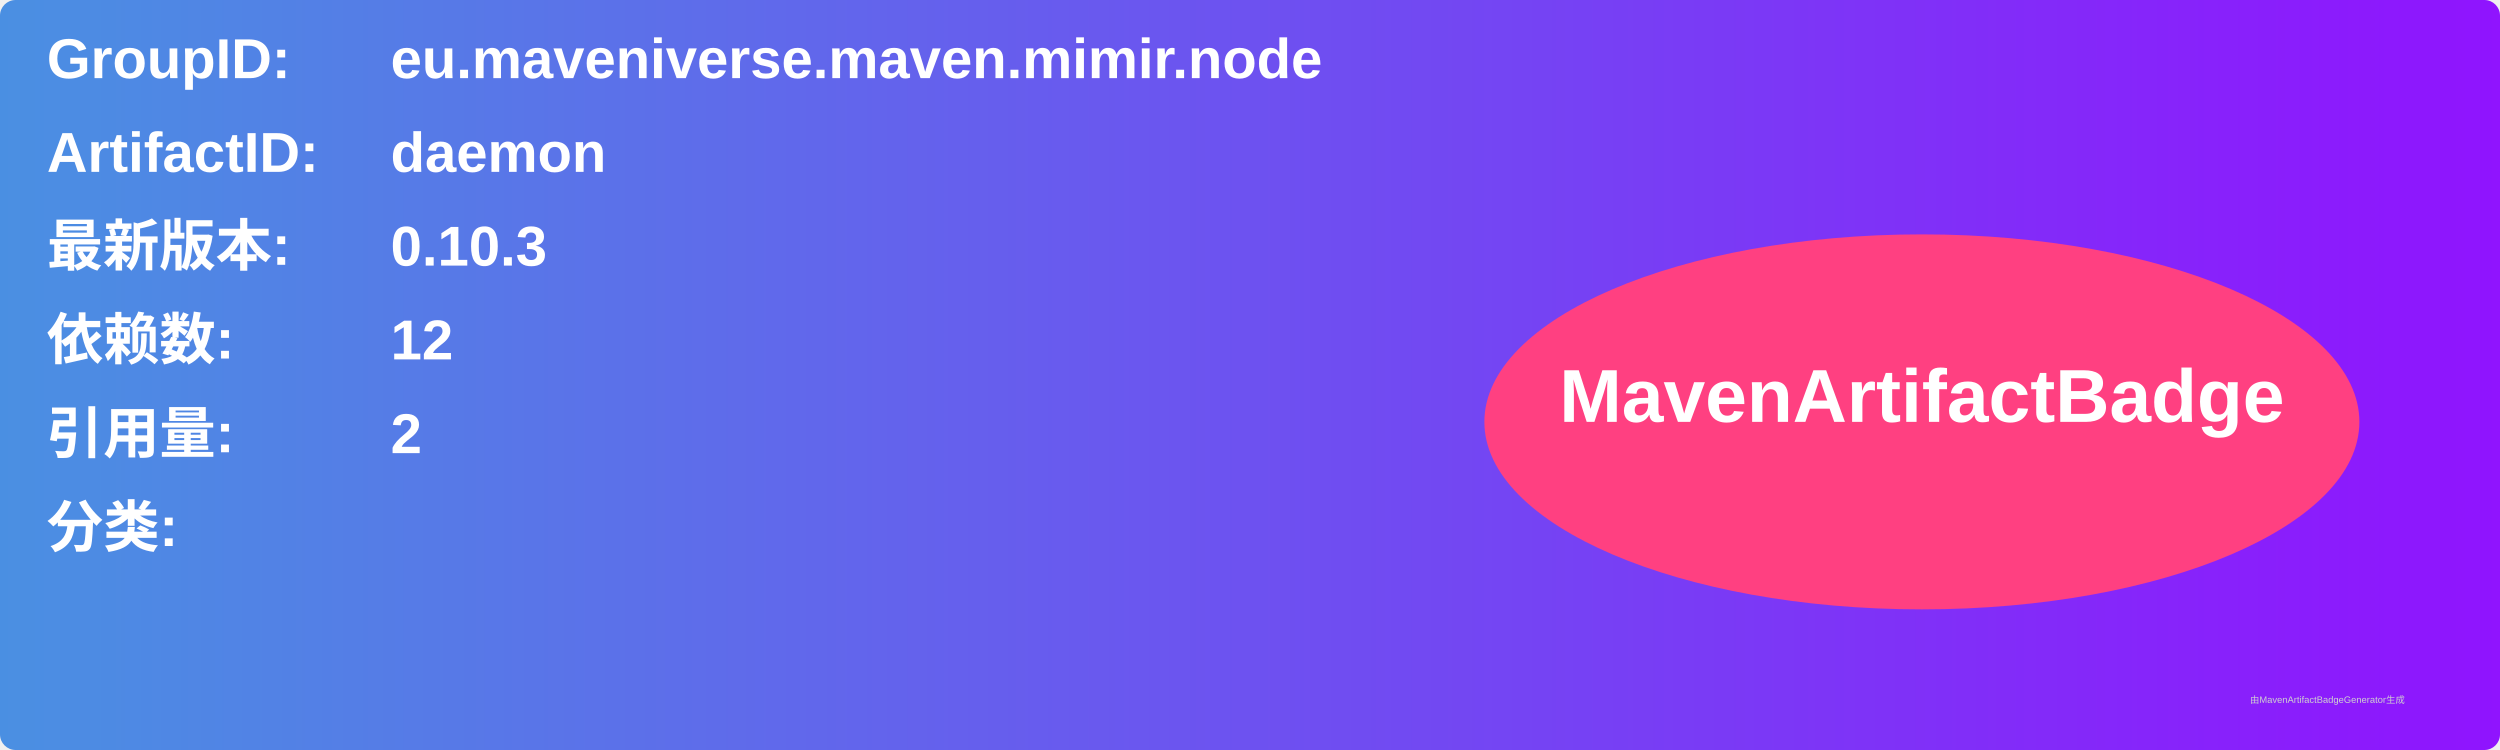
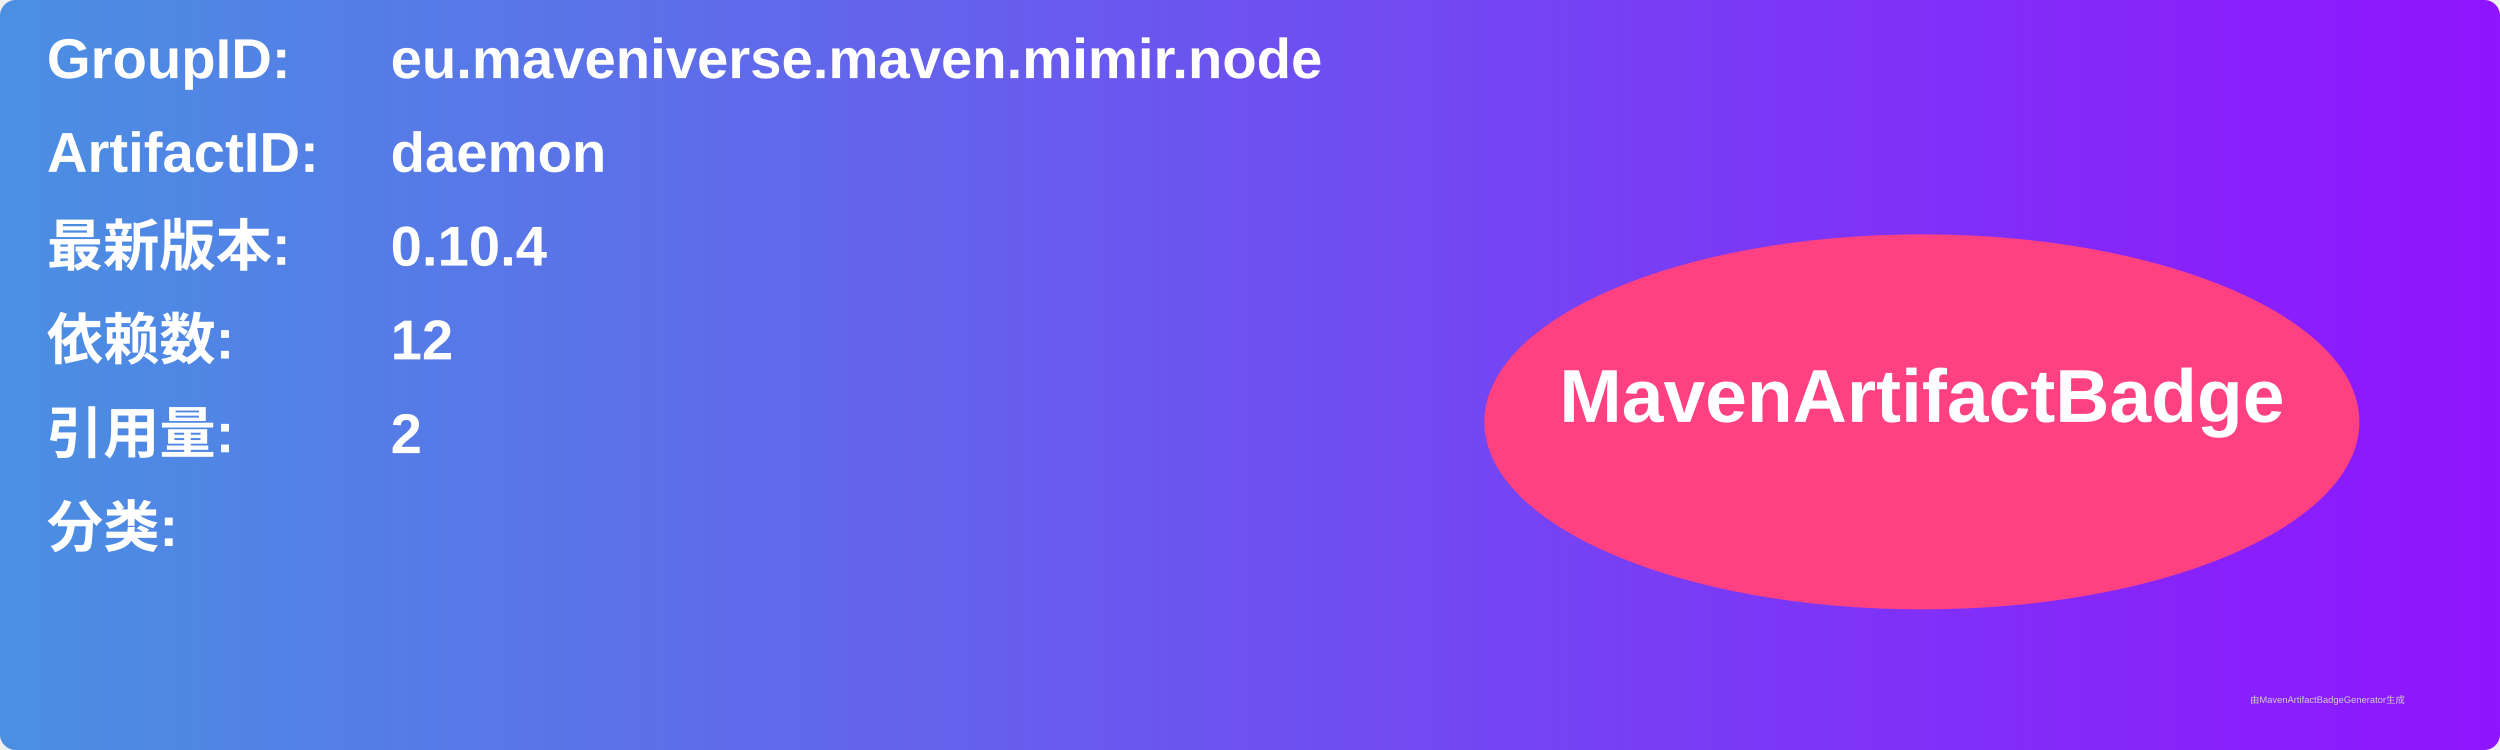
<svg xmlns="http://www.w3.org/2000/svg" width="800" height="240" viewBox="0 0 800 240">
  <linearGradient id="grad" x1="0%" y1="0%" x2="100%" y2="0%">
    <stop offset="0%" stop-color="#4a90e2" />
    <stop offset="100%" stop-color="#9013fe" />
  </linearGradient>
  <rect width="100%" height="100%" rx="5" ry="5" fill="url(#grad)" />
  <g transform="translate(15, 15)">
    <text x="0" y="10" font-family="Arial" font-size="18" fill="white" font-weight="bold" width="260">GroupID:</text>
    <text x="110" y="10" font-family="Arial" font-size="18" fill="white" font-weight="bold" width="460">eu.maveniverse.maven.mimir.node</text>
    <text x="0" y="40" font-family="Arial" font-size="18" fill="white" font-weight="bold" width="260">ArtifactID:</text>
    <text x="110" y="40" font-family="Arial" font-size="18" fill="white" font-weight="bold" width="460">daemon</text>
    <text x="0" y="70" font-family="Arial" font-size="18" fill="white" font-weight="bold">最新版本:</text>
    <text x="110" y="70" font-family="Arial" font-size="18" fill="white" font-weight="bold">
-       <tspan font-weight="bold">0.10.3</tspan>
+       <tspan font-weight="bold">0.10.4</tspan>
    </text>
    <text x="0" y="100" font-family="Arial" font-size="18" fill="white" font-weight="bold">依赖数: </text>
    <text x="110" y="100" font-family="Arial" font-size="18" fill="white">
      <tspan font-weight="bold">12</tspan>
    </text>
    <text x="0" y="130" font-family="Arial" font-size="18" fill="white" font-weight="bold">引用量: </text>
    <text x="110" y="130" font-family="Arial" font-size="18" fill="white">
      <tspan font-weight="bold">2</tspan>
    </text>
    <text x="0" y="160" font-family="Arial" font-size="18" fill="white" font-weight="bold">分类:</text>
    <text x="10" y="190" font-family="Arial" font-size="10" fill="white">
      <tspan font-weight="bold" />
    </text>
    <ellipse cx="600" cy="120" rx="140" ry="60" fill="#ff4081" />
    <text x="600" y="120" text-anchor="middle" font-family="Arial" font-size="24" fill="white" font-weight="bold">MavenArtifactBadge</text>
  </g>
  <text x="720" y="225" font-family="Arial" font-size="3" fill="#d0d0d0">由MavenArtifactBadgeGenerator生成</text>
</svg>
